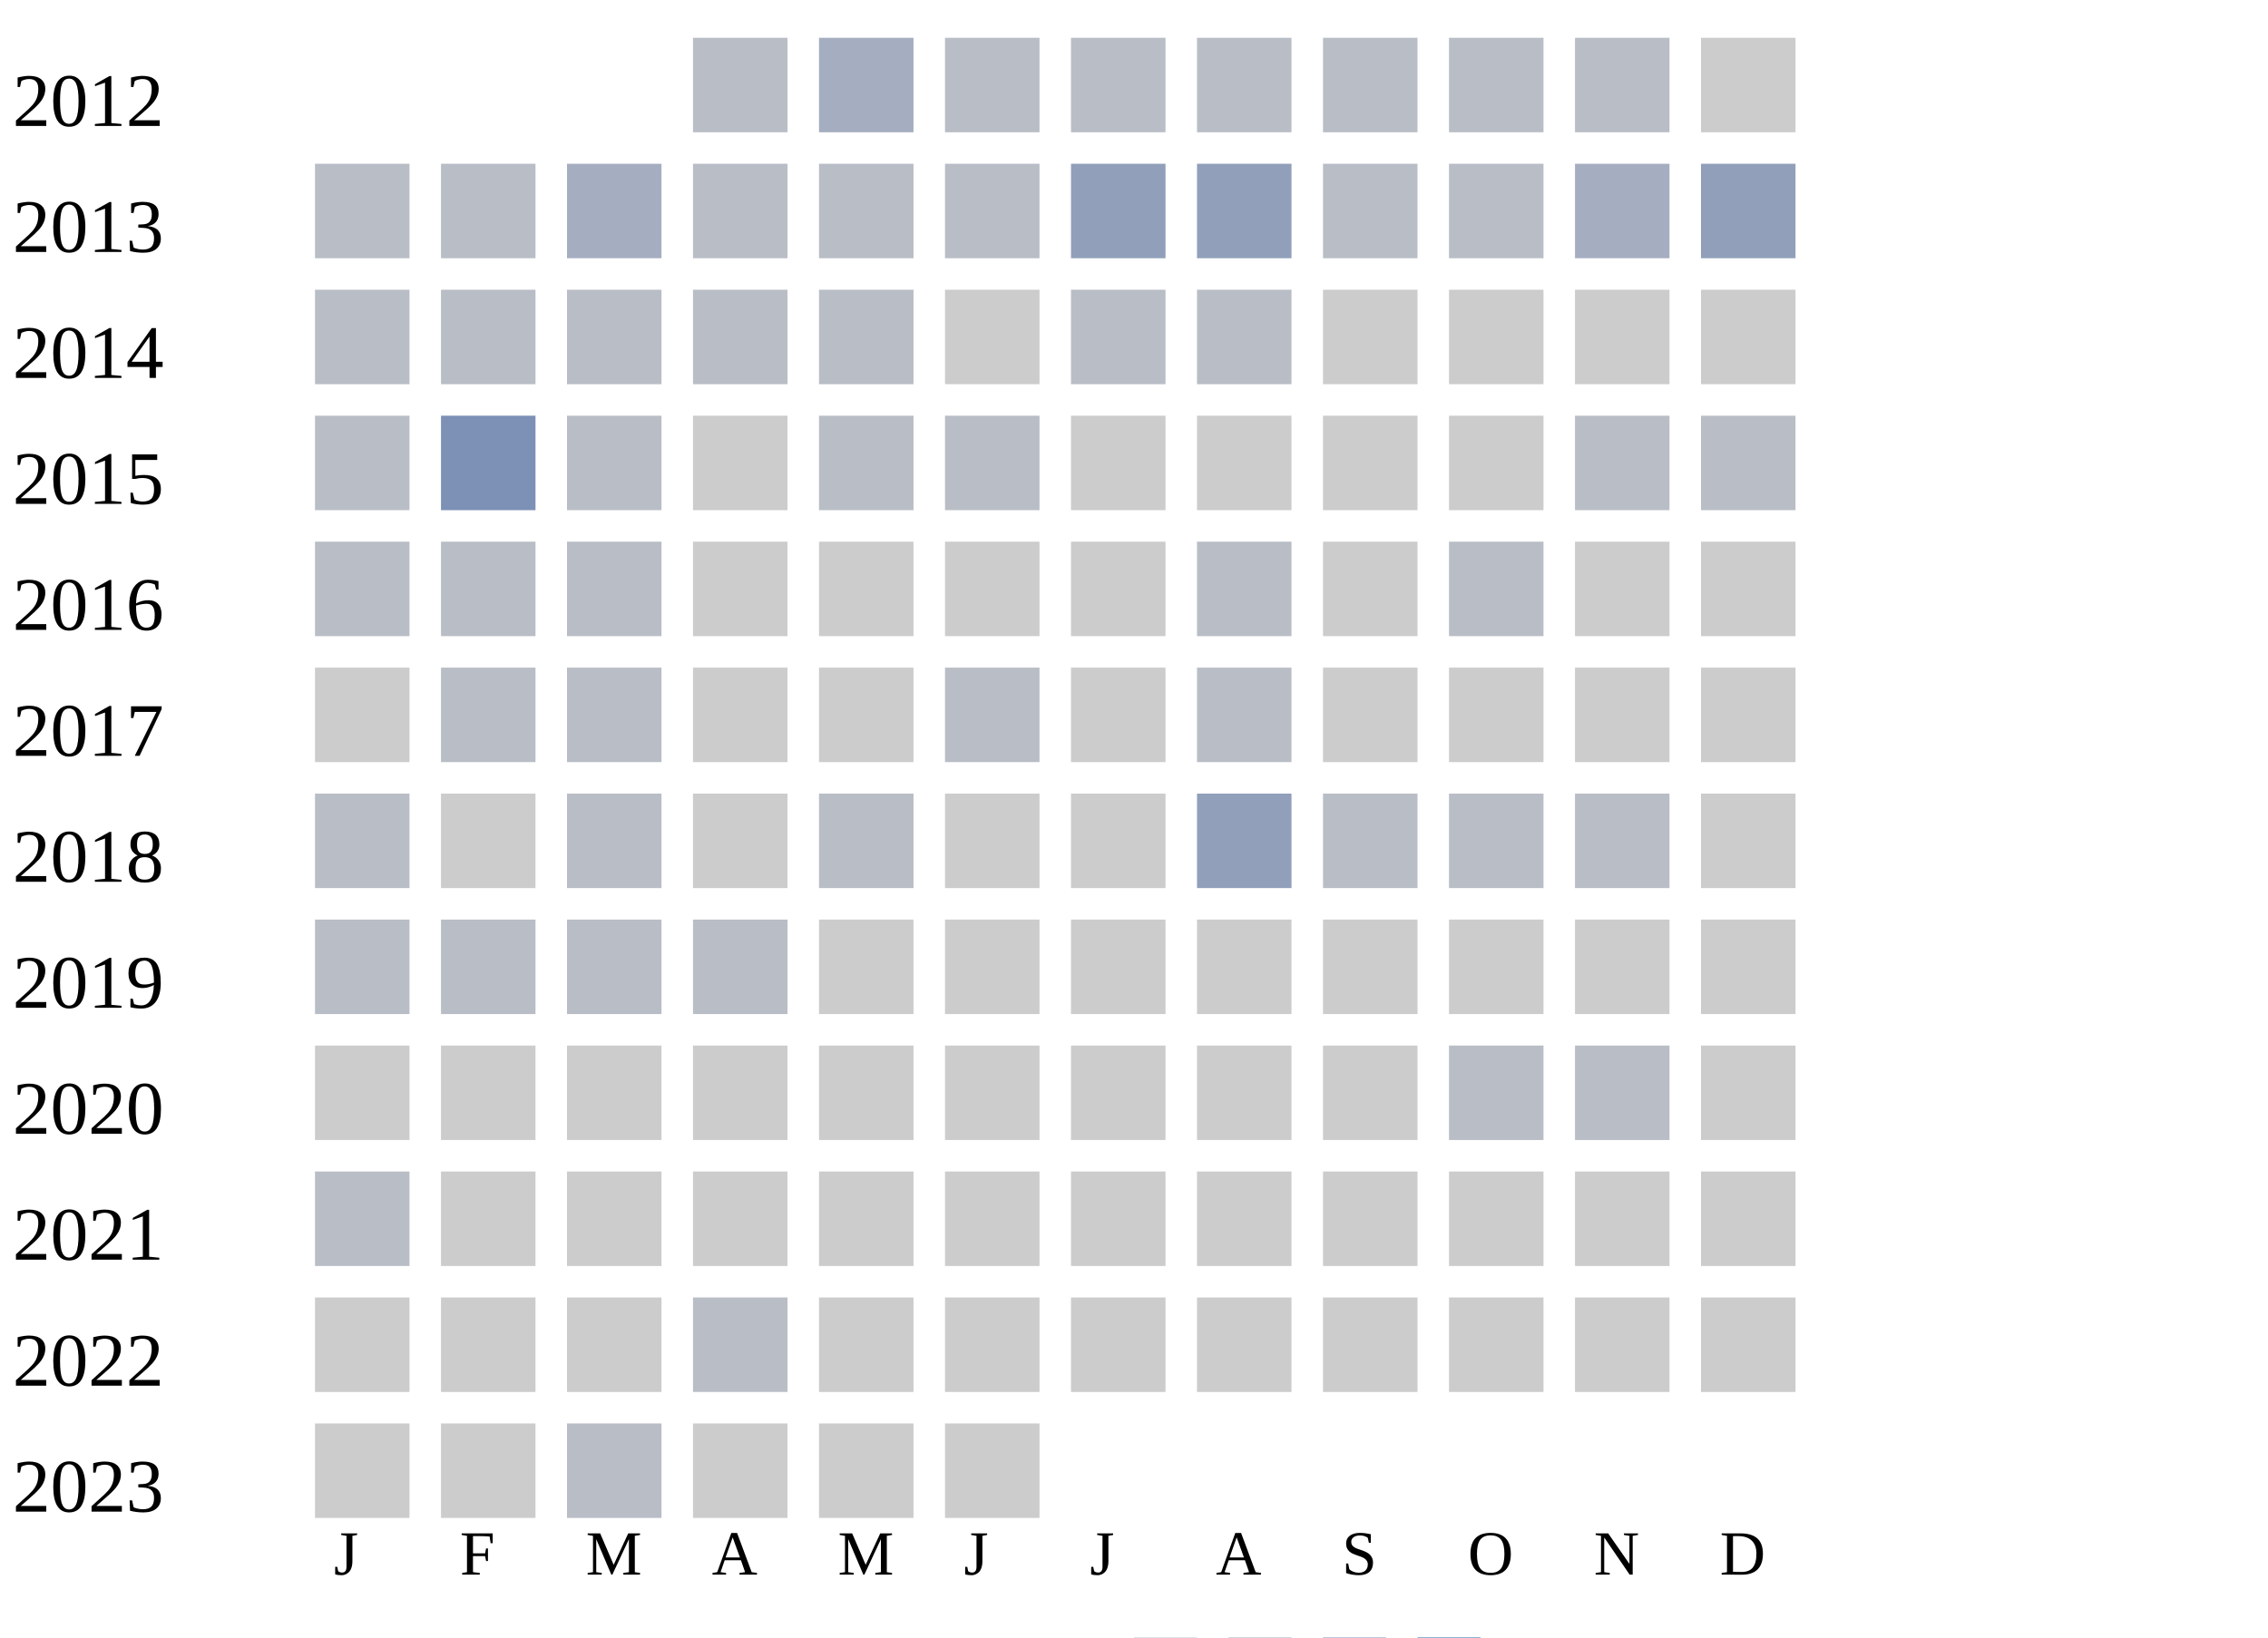
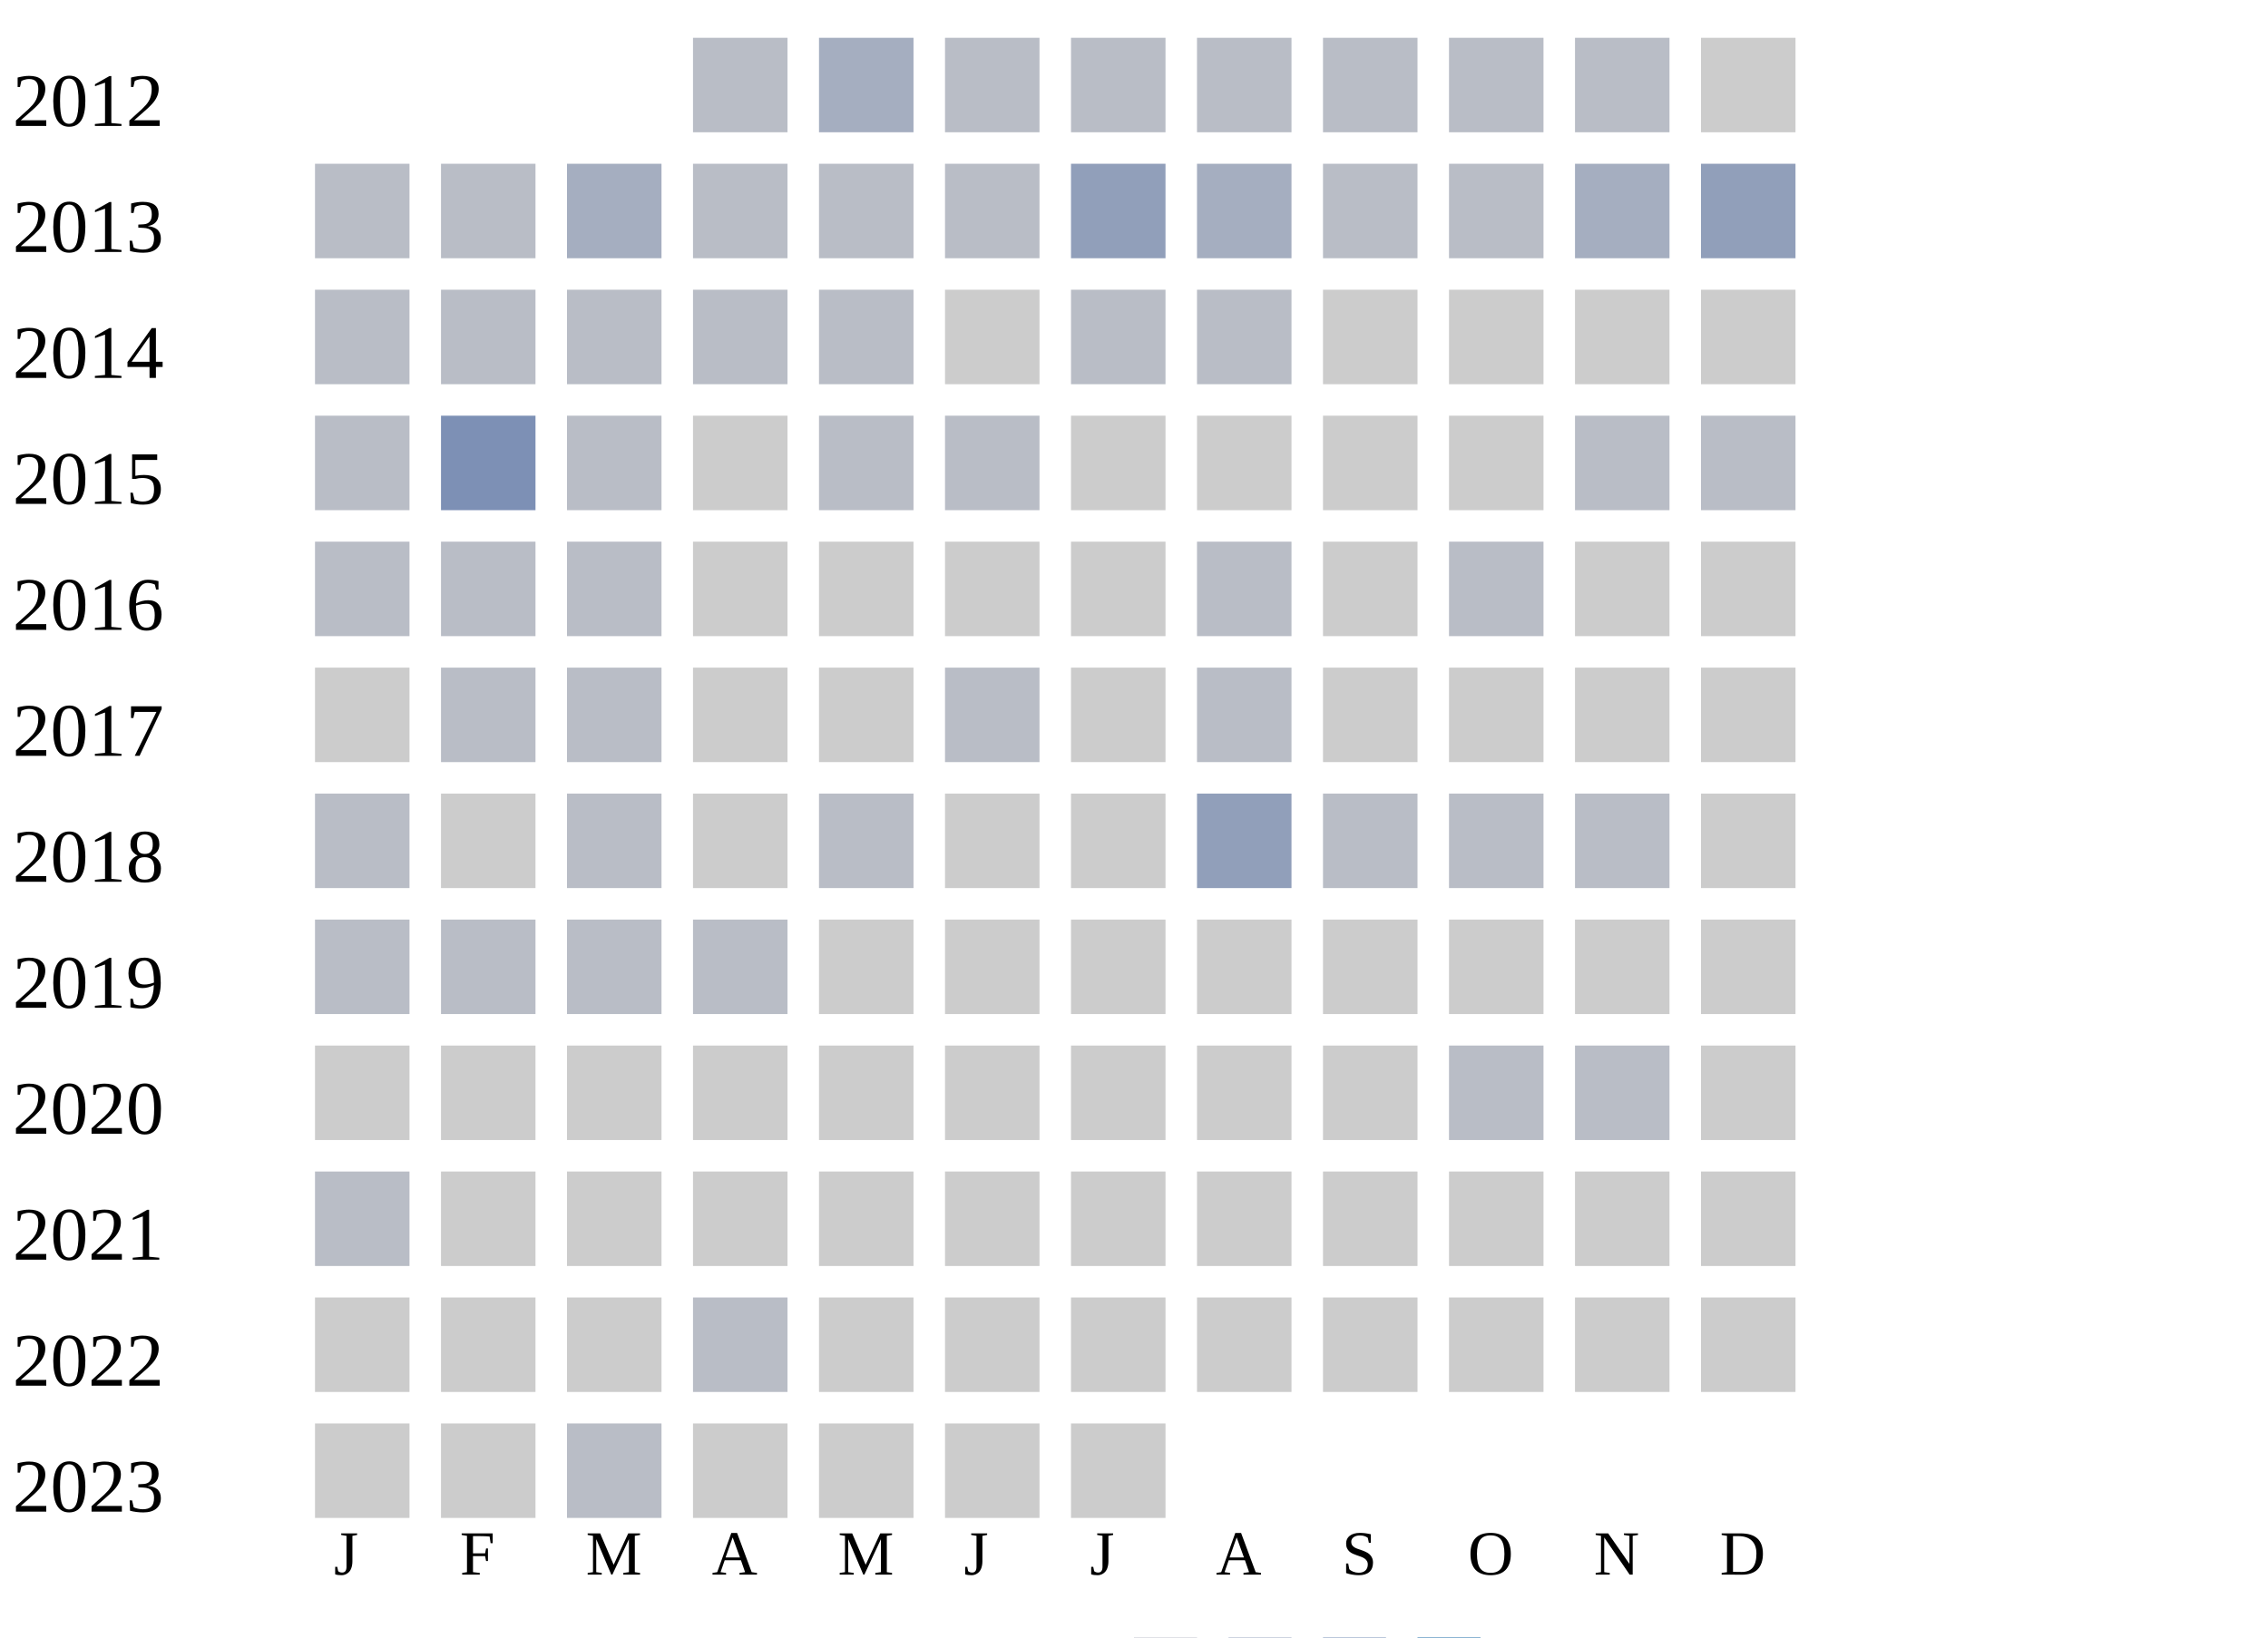
<svg xmlns="http://www.w3.org/2000/svg" width="360" height="260">
  <g transform="translate(0 0)">
    <text x="2" y="20">2012</text>
    <rect x="110" y="6" width="15" height="15" fill="#b9bdc6" />
    <rect x="130" y="6" width="15" height="15" fill="#a5aec0" />
    <rect x="150" y="6" width="15" height="15" fill="#b9bdc6" />
    <rect x="170" y="6" width="15" height="15" fill="#b9bdc6" />
    <rect x="190" y="6" width="15" height="15" fill="#b9bdc6" />
    <rect x="210" y="6" width="15" height="15" fill="#b9bdc6" />
    <rect x="230" y="6" width="15" height="15" fill="#b9bdc6" />
    <rect x="250" y="6" width="15" height="15" fill="#b9bdc6" />
    <rect x="270" y="6" width="15" height="15" fill="#cccccc" />
  </g>
  <g transform="translate(0 20)">
    <text x="2" y="20">2013</text>
    <rect x="50" y="6" width="15" height="15" fill="#b9bdc6" />
    <rect x="70" y="6" width="15" height="15" fill="#b9bdc6" />
    <rect x="90" y="6" width="15" height="15" fill="#a5aec0" />
    <rect x="110" y="6" width="15" height="15" fill="#b9bdc6" />
    <rect x="130" y="6" width="15" height="15" fill="#b9bdc6" />
    <rect x="150" y="6" width="15" height="15" fill="#b9bdc6" />
    <rect x="170" y="6" width="15" height="15" fill="#919fba" />
-     <rect x="190" y="6" width="15" height="15" fill="#919fba" />
+     <rect x="190" y="6" width="15" height="15" fill="#a5aec0" />
    <rect x="210" y="6" width="15" height="15" fill="#b9bdc6" />
    <rect x="230" y="6" width="15" height="15" fill="#b9bdc6" />
    <rect x="250" y="6" width="15" height="15" fill="#a5aec0" />
    <rect x="270" y="6" width="15" height="15" fill="#919fba" />
  </g>
  <g transform="translate(0 40)">
    <text x="2" y="20">2014</text>
    <rect x="50" y="6" width="15" height="15" fill="#b9bdc6" />
    <rect x="70" y="6" width="15" height="15" fill="#b9bdc6" />
    <rect x="90" y="6" width="15" height="15" fill="#b9bdc6" />
    <rect x="110" y="6" width="15" height="15" fill="#b9bdc6" />
    <rect x="130" y="6" width="15" height="15" fill="#b9bdc6" />
    <rect x="150" y="6" width="15" height="15" fill="#cccccc" />
    <rect x="170" y="6" width="15" height="15" fill="#b9bdc6" />
    <rect x="190" y="6" width="15" height="15" fill="#b9bdc6" />
    <rect x="210" y="6" width="15" height="15" fill="#cccccc" />
    <rect x="230" y="6" width="15" height="15" fill="#cccccc" />
    <rect x="250" y="6" width="15" height="15" fill="#cccccc" />
    <rect x="270" y="6" width="15" height="15" fill="#cccccc" />
  </g>
  <g transform="translate(0 60)">
    <text x="2" y="20">2015</text>
    <rect x="50" y="6" width="15" height="15" fill="#b9bdc6" />
    <rect x="70" y="6" width="15" height="15" fill="#7d90b5" />
    <rect x="90" y="6" width="15" height="15" fill="#b9bdc6" />
    <rect x="110" y="6" width="15" height="15" fill="#cccccc" />
    <rect x="130" y="6" width="15" height="15" fill="#b9bdc6" />
    <rect x="150" y="6" width="15" height="15" fill="#b9bdc6" />
    <rect x="170" y="6" width="15" height="15" fill="#cccccc" />
    <rect x="190" y="6" width="15" height="15" fill="#cccccc" />
    <rect x="210" y="6" width="15" height="15" fill="#cccccc" />
    <rect x="230" y="6" width="15" height="15" fill="#cccccc" />
    <rect x="250" y="6" width="15" height="15" fill="#b9bdc6" />
    <rect x="270" y="6" width="15" height="15" fill="#b9bdc6" />
  </g>
  <g transform="translate(0 80)">
    <text x="2" y="20">2016</text>
    <rect x="50" y="6" width="15" height="15" fill="#b9bdc6" />
    <rect x="70" y="6" width="15" height="15" fill="#b9bdc6" />
    <rect x="90" y="6" width="15" height="15" fill="#b9bdc6" />
    <rect x="110" y="6" width="15" height="15" fill="#cccccc" />
    <rect x="130" y="6" width="15" height="15" fill="#cccccc" />
    <rect x="150" y="6" width="15" height="15" fill="#cccccc" />
    <rect x="170" y="6" width="15" height="15" fill="#cccccc" />
    <rect x="190" y="6" width="15" height="15" fill="#b9bdc6" />
    <rect x="210" y="6" width="15" height="15" fill="#cccccc" />
    <rect x="230" y="6" width="15" height="15" fill="#b9bdc6" />
    <rect x="250" y="6" width="15" height="15" fill="#cccccc" />
    <rect x="270" y="6" width="15" height="15" fill="#cccccc" />
  </g>
  <g transform="translate(0 100)">
    <text x="2" y="20">2017</text>
    <rect x="50" y="6" width="15" height="15" fill="#cccccc" />
    <rect x="70" y="6" width="15" height="15" fill="#b9bdc6" />
    <rect x="90" y="6" width="15" height="15" fill="#b9bdc6" />
    <rect x="110" y="6" width="15" height="15" fill="#cccccc" />
    <rect x="130" y="6" width="15" height="15" fill="#cccccc" />
    <rect x="150" y="6" width="15" height="15" fill="#b9bdc6" />
    <rect x="170" y="6" width="15" height="15" fill="#cccccc" />
    <rect x="190" y="6" width="15" height="15" fill="#b9bdc6" />
    <rect x="210" y="6" width="15" height="15" fill="#cccccc" />
    <rect x="230" y="6" width="15" height="15" fill="#cccccc" />
    <rect x="250" y="6" width="15" height="15" fill="#cccccc" />
    <rect x="270" y="6" width="15" height="15" fill="#cccccc" />
  </g>
  <g transform="translate(0 120)">
    <text x="2" y="20">2018</text>
    <rect x="50" y="6" width="15" height="15" fill="#b9bdc6" />
    <rect x="70" y="6" width="15" height="15" fill="#cccccc" />
    <rect x="90" y="6" width="15" height="15" fill="#b9bdc6" />
    <rect x="110" y="6" width="15" height="15" fill="#cccccc" />
    <rect x="130" y="6" width="15" height="15" fill="#b9bdc6" />
    <rect x="150" y="6" width="15" height="15" fill="#cccccc" />
    <rect x="170" y="6" width="15" height="15" fill="#cccccc" />
    <rect x="190" y="6" width="15" height="15" fill="#919fba" />
    <rect x="210" y="6" width="15" height="15" fill="#b9bdc6" />
    <rect x="230" y="6" width="15" height="15" fill="#b9bdc6" />
    <rect x="250" y="6" width="15" height="15" fill="#b9bdc6" />
    <rect x="270" y="6" width="15" height="15" fill="#cccccc" />
  </g>
  <g transform="translate(0 140)">
    <text x="2" y="20">2019</text>
    <rect x="50" y="6" width="15" height="15" fill="#b9bdc6" />
    <rect x="70" y="6" width="15" height="15" fill="#b9bdc6" />
    <rect x="90" y="6" width="15" height="15" fill="#b9bdc6" />
    <rect x="110" y="6" width="15" height="15" fill="#b9bdc6" />
    <rect x="130" y="6" width="15" height="15" fill="#cccccc" />
    <rect x="150" y="6" width="15" height="15" fill="#cccccc" />
    <rect x="170" y="6" width="15" height="15" fill="#cccccc" />
    <rect x="190" y="6" width="15" height="15" fill="#cccccc" />
    <rect x="210" y="6" width="15" height="15" fill="#cccccc" />
    <rect x="230" y="6" width="15" height="15" fill="#cccccc" />
    <rect x="250" y="6" width="15" height="15" fill="#cccccc" />
    <rect x="270" y="6" width="15" height="15" fill="#cccccc" />
  </g>
  <g transform="translate(0 160)">
    <text x="2" y="20">2020</text>
    <rect x="50" y="6" width="15" height="15" fill="#cccccc" />
    <rect x="70" y="6" width="15" height="15" fill="#cccccc" />
    <rect x="90" y="6" width="15" height="15" fill="#cccccc" />
    <rect x="110" y="6" width="15" height="15" fill="#cccccc" />
    <rect x="130" y="6" width="15" height="15" fill="#cccccc" />
    <rect x="150" y="6" width="15" height="15" fill="#cccccc" />
    <rect x="170" y="6" width="15" height="15" fill="#cccccc" />
    <rect x="190" y="6" width="15" height="15" fill="#cccccc" />
    <rect x="210" y="6" width="15" height="15" fill="#cccccc" />
    <rect x="230" y="6" width="15" height="15" fill="#b9bdc6" />
    <rect x="250" y="6" width="15" height="15" fill="#b9bdc6" />
    <rect x="270" y="6" width="15" height="15" fill="#cccccc" />
  </g>
  <g transform="translate(0 180)">
    <text x="2" y="20">2021</text>
    <rect x="50" y="6" width="15" height="15" fill="#b9bdc6" />
    <rect x="70" y="6" width="15" height="15" fill="#cccccc" />
    <rect x="90" y="6" width="15" height="15" fill="#cccccc" />
    <rect x="110" y="6" width="15" height="15" fill="#cccccc" />
    <rect x="130" y="6" width="15" height="15" fill="#cccccc" />
    <rect x="150" y="6" width="15" height="15" fill="#cccccc" />
    <rect x="170" y="6" width="15" height="15" fill="#cccccc" />
    <rect x="190" y="6" width="15" height="15" fill="#cccccc" />
    <rect x="210" y="6" width="15" height="15" fill="#cccccc" />
    <rect x="230" y="6" width="15" height="15" fill="#cccccc" />
    <rect x="250" y="6" width="15" height="15" fill="#cccccc" />
    <rect x="270" y="6" width="15" height="15" fill="#cccccc" />
  </g>
  <g transform="translate(0 200)">
    <text x="2" y="20">2022</text>
    <rect x="50" y="6" width="15" height="15" fill="#cccccc" />
    <rect x="70" y="6" width="15" height="15" fill="#cccccc" />
    <rect x="90" y="6" width="15" height="15" fill="#cccccc" />
    <rect x="110" y="6" width="15" height="15" fill="#b9bdc6" />
    <rect x="130" y="6" width="15" height="15" fill="#cccccc" />
    <rect x="150" y="6" width="15" height="15" fill="#cccccc" />
    <rect x="170" y="6" width="15" height="15" fill="#cccccc" />
    <rect x="190" y="6" width="15" height="15" fill="#cccccc" />
    <rect x="210" y="6" width="15" height="15" fill="#cccccc" />
    <rect x="230" y="6" width="15" height="15" fill="#cccccc" />
    <rect x="250" y="6" width="15" height="15" fill="#cccccc" />
    <rect x="270" y="6" width="15" height="15" fill="#cccccc" />
  </g>
  <g transform="translate(0 220)">
    <text x="2" y="20">2023</text>
    <rect x="50" y="6" width="15" height="15" fill="#cccccc" />
    <rect x="70" y="6" width="15" height="15" fill="#cccccc" />
    <rect x="90" y="6" width="15" height="15" fill="#b9bdc6" />
    <rect x="110" y="6" width="15" height="15" fill="#cccccc" />
    <rect x="130" y="6" width="15" height="15" fill="#cccccc" />
    <rect x="150" y="6" width="15" height="15" fill="#cccccc" />
+     <rect x="170" y="6" width="15" height="15" fill="#cccccc" />
  </g>
  <text style="font-size: 10px; text-align: center" x="53" y="250">J</text>
  <text style="font-size: 10px; text-align: center" x="73" y="250">F</text>
  <text style="font-size: 10px; text-align: center" x="93" y="250">M</text>
  <text style="font-size: 10px; text-align: center" x="113" y="250">A</text>
  <text style="font-size: 10px; text-align: center" x="133" y="250">M</text>
  <text style="font-size: 10px; text-align: center" x="153" y="250">J</text>
  <text style="font-size: 10px; text-align: center" x="173" y="250">J</text>
  <text style="font-size: 10px; text-align: center" x="193" y="250">A</text>
  <text style="font-size: 10px; text-align: center" x="213" y="250">S</text>
  <text style="font-size: 10px; text-align: center" x="233" y="250">O</text>
  <text style="font-size: 10px; text-align: center" x="253" y="250">N</text>
  <text style="font-size: 10px; text-align: center" x="273" y="250">D</text>
  <text style="font-size: 10px;" x="155" y="269">Less</text>
  <rect fill="#b9bdc6" width="10" height="10" x="180" y="260" />
  <rect fill="#919fba" width="10" height="10" x="195" y="260" />
  <rect fill="#6882ae" width="10" height="10" x="210" y="260" />
  <rect fill="#005a9c" width="10" height="10" x="225" y="260" />
  <text x="240" y="269" style="font-size: 10px;">More</text>
</svg>
